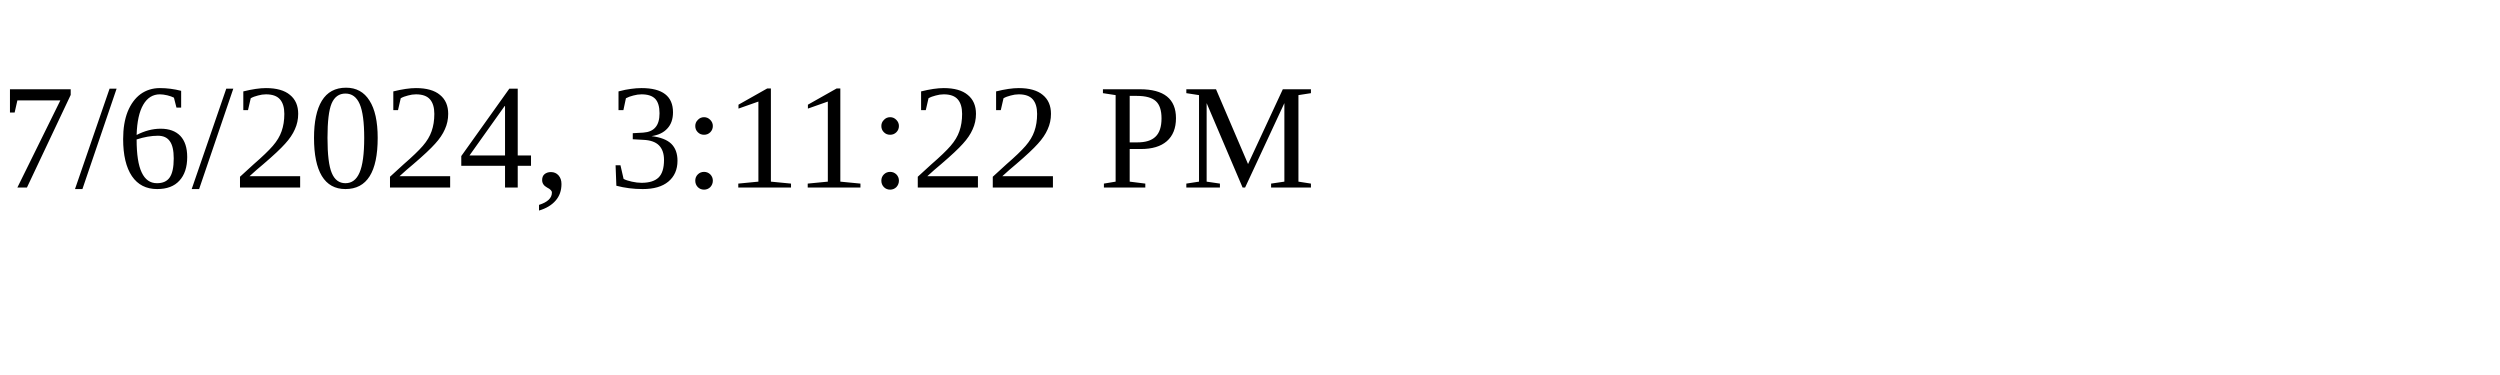
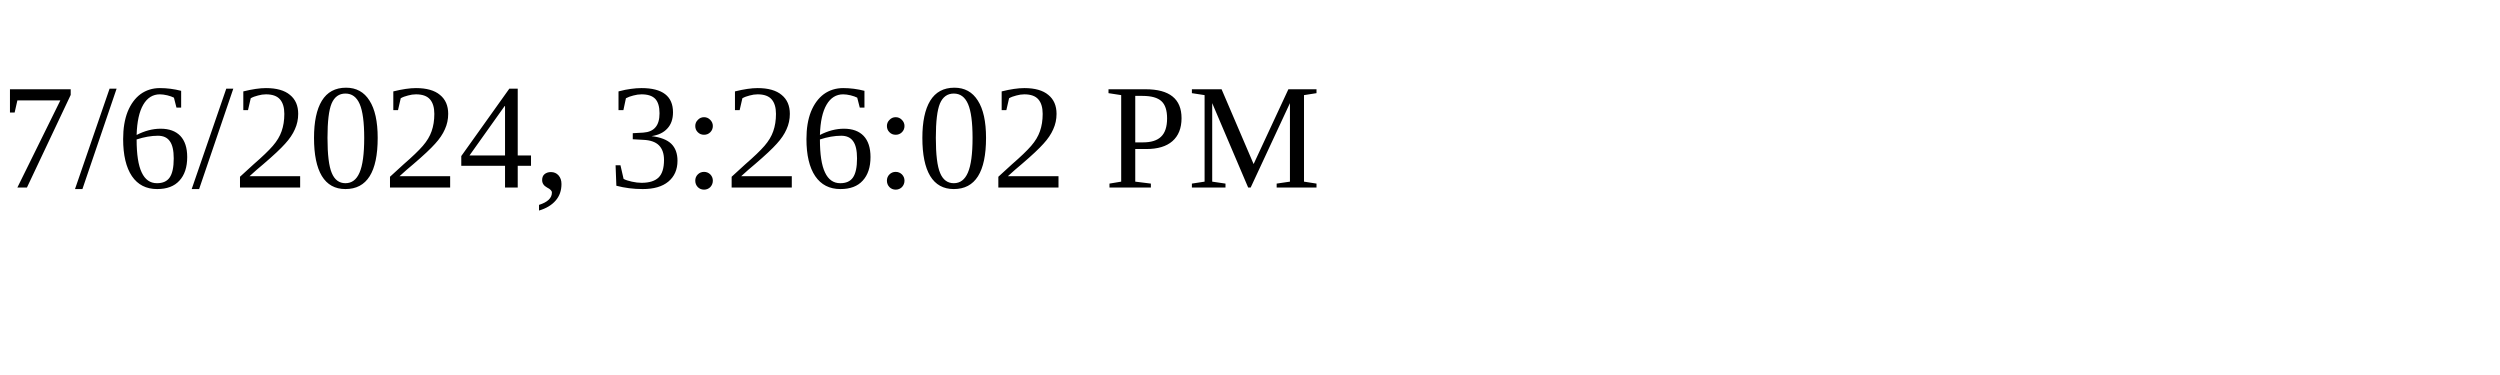
<svg xmlns="http://www.w3.org/2000/svg" height="30" width="200">
-   <text x="0" y="15">7/6/2024, 3:11:22 PM</text>
+   <text x="0" y="15">7/6/2024, 3:26:02 PM</text>
</svg>
